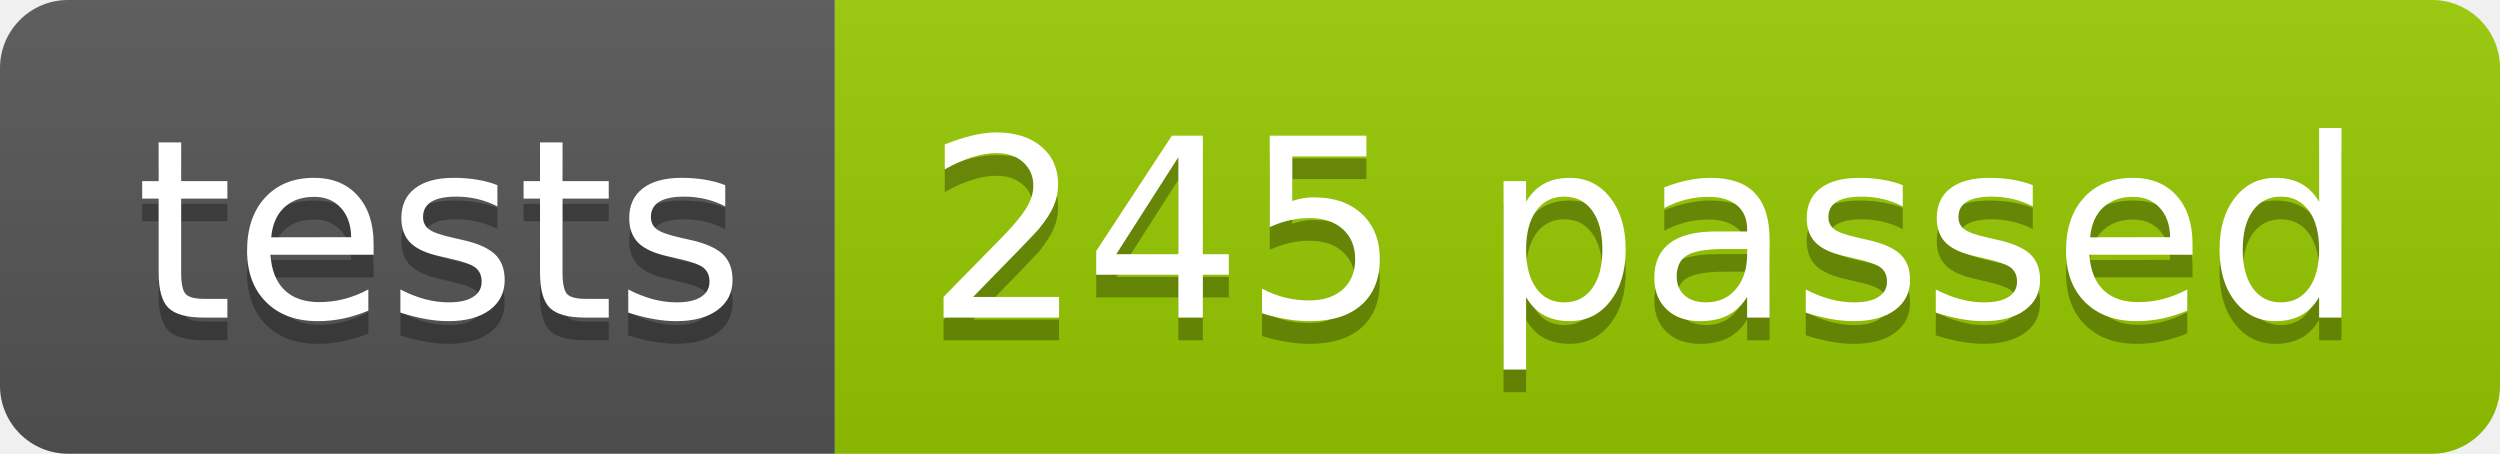
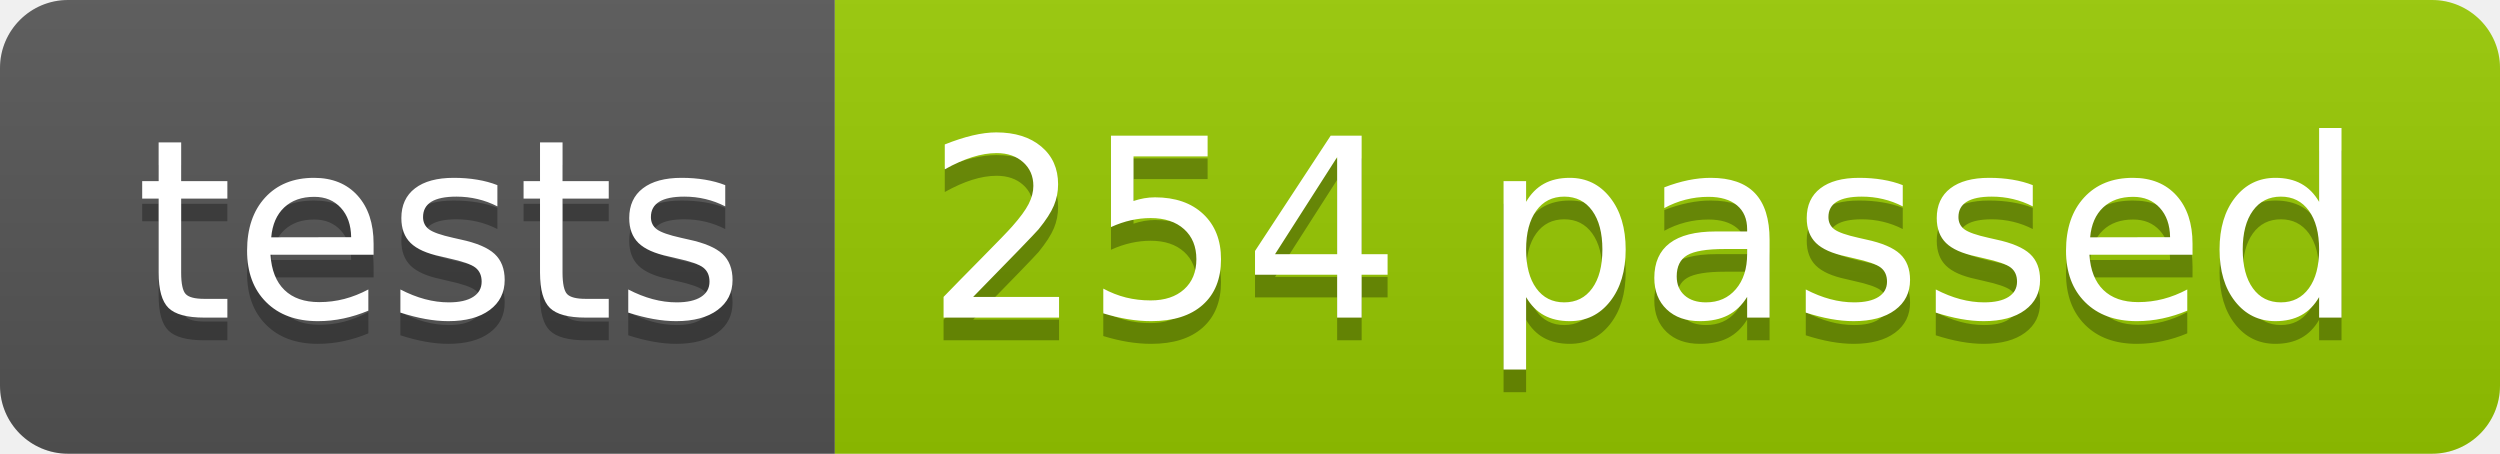
<svg xmlns="http://www.w3.org/2000/svg" width="110.2" height="20">
  <linearGradient id="smooth" x2="0" y2="100%">
    <stop offset="0" stop-color="#bbb" stop-opacity=".1" />
    <stop offset="1" stop-opacity=".1" />
  </linearGradient>
  <clipPath id="round">
    <rect width="110.2" height="20" rx="3" fill="#fff" />
  </clipPath>
  <g clip-path="url(#round)">
    <rect width="36.8" height="20" fill="#555" />
    <rect x="36.8" width="73.4" height="20" fill="#97CA00" />
    <rect width="110.2" height="20" fill="url(#smooth)" />
  </g>
  <g fill="#fff" text-anchor="middle" font-family="DejaVu Sans,Verdana,Geneva,sans-serif" font-size="110">
    <text x="194.0" y="150" fill="#010101" fill-opacity=".3" transform="scale(0.1)" textLength="268.0" lengthAdjust="spacing">tests</text>
    <text x="194.0" y="140" transform="scale(0.1)" textLength="268.0" lengthAdjust="spacing">tests</text>
-     <text x="725.0" y="150" fill="#010101" fill-opacity=".3" transform="scale(0.1)" textLength="634.0" lengthAdjust="spacing">245 passed</text>
-     <text x="725.0" y="140" transform="scale(0.1)" textLength="634.0" lengthAdjust="spacing">245 passed</text>
+     <text x="725.0" y="150" fill="#010101" fill-opacity=".3" transform="scale(0.1)" textLength="634.0" lengthAdjust="spacing">254 passed</text>
+     <text x="725.0" y="140" transform="scale(0.1)" textLength="634.0" lengthAdjust="spacing">254 passed</text>
  </g>
</svg>
